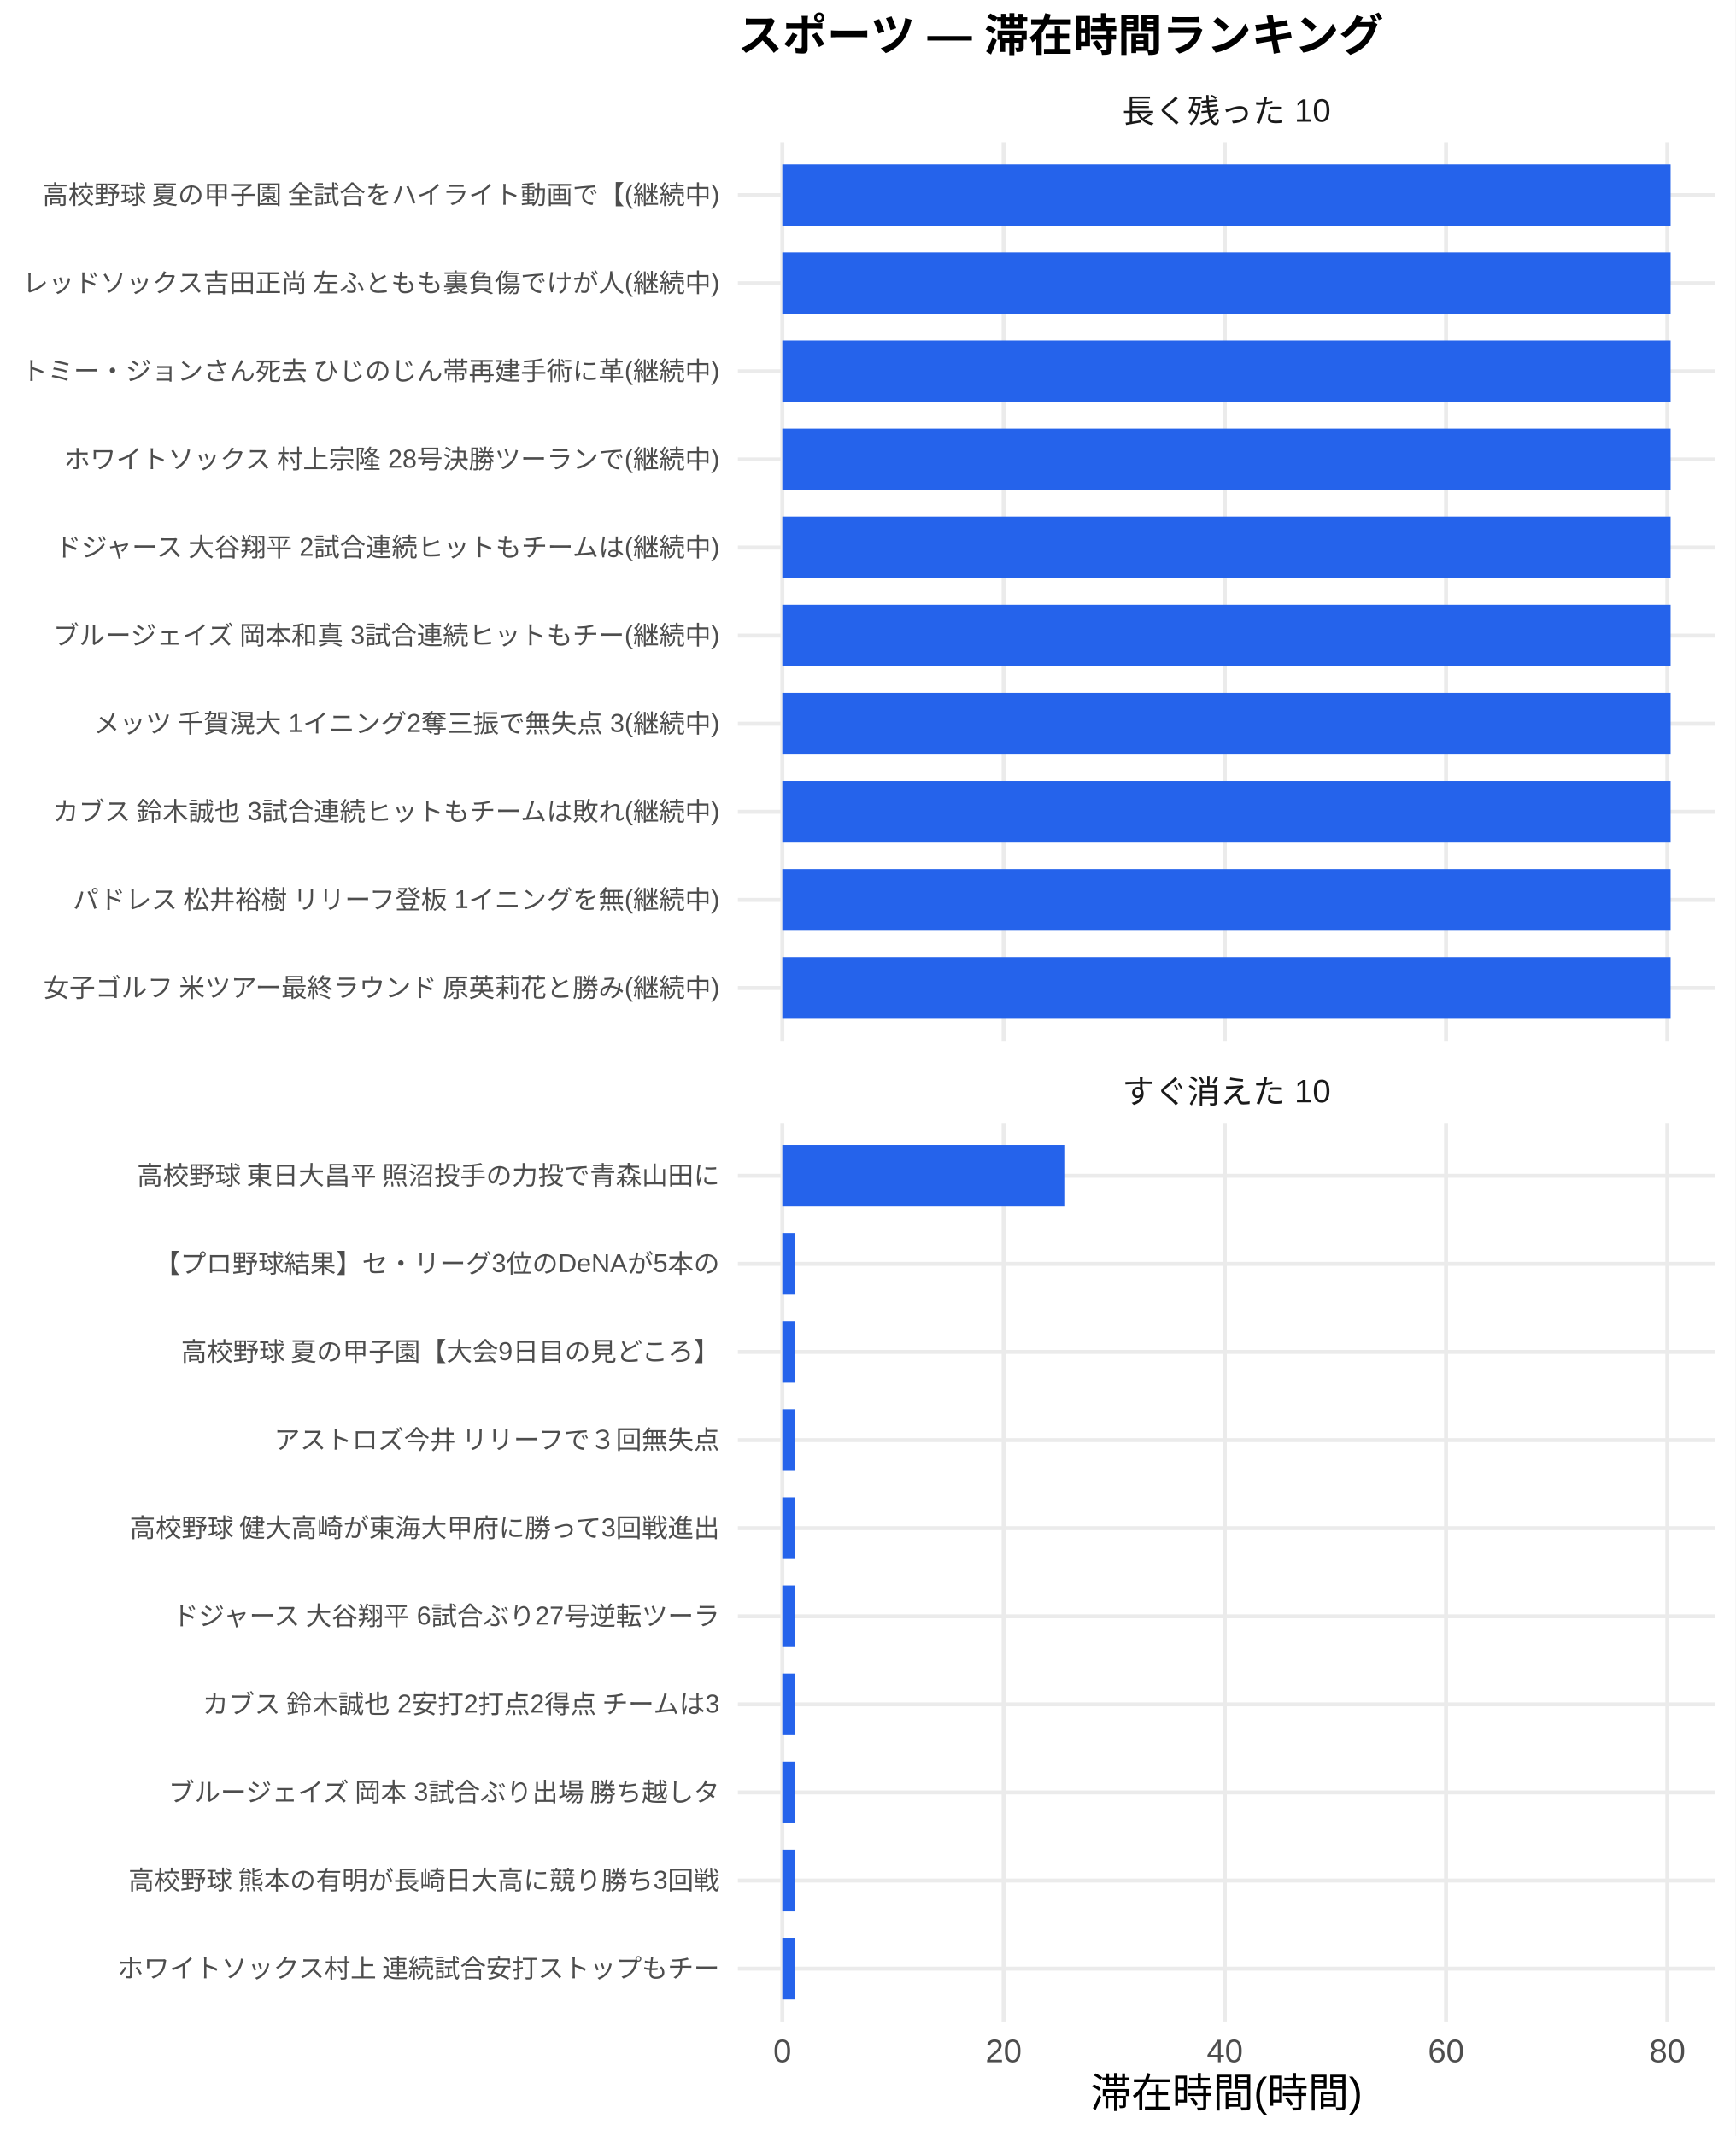
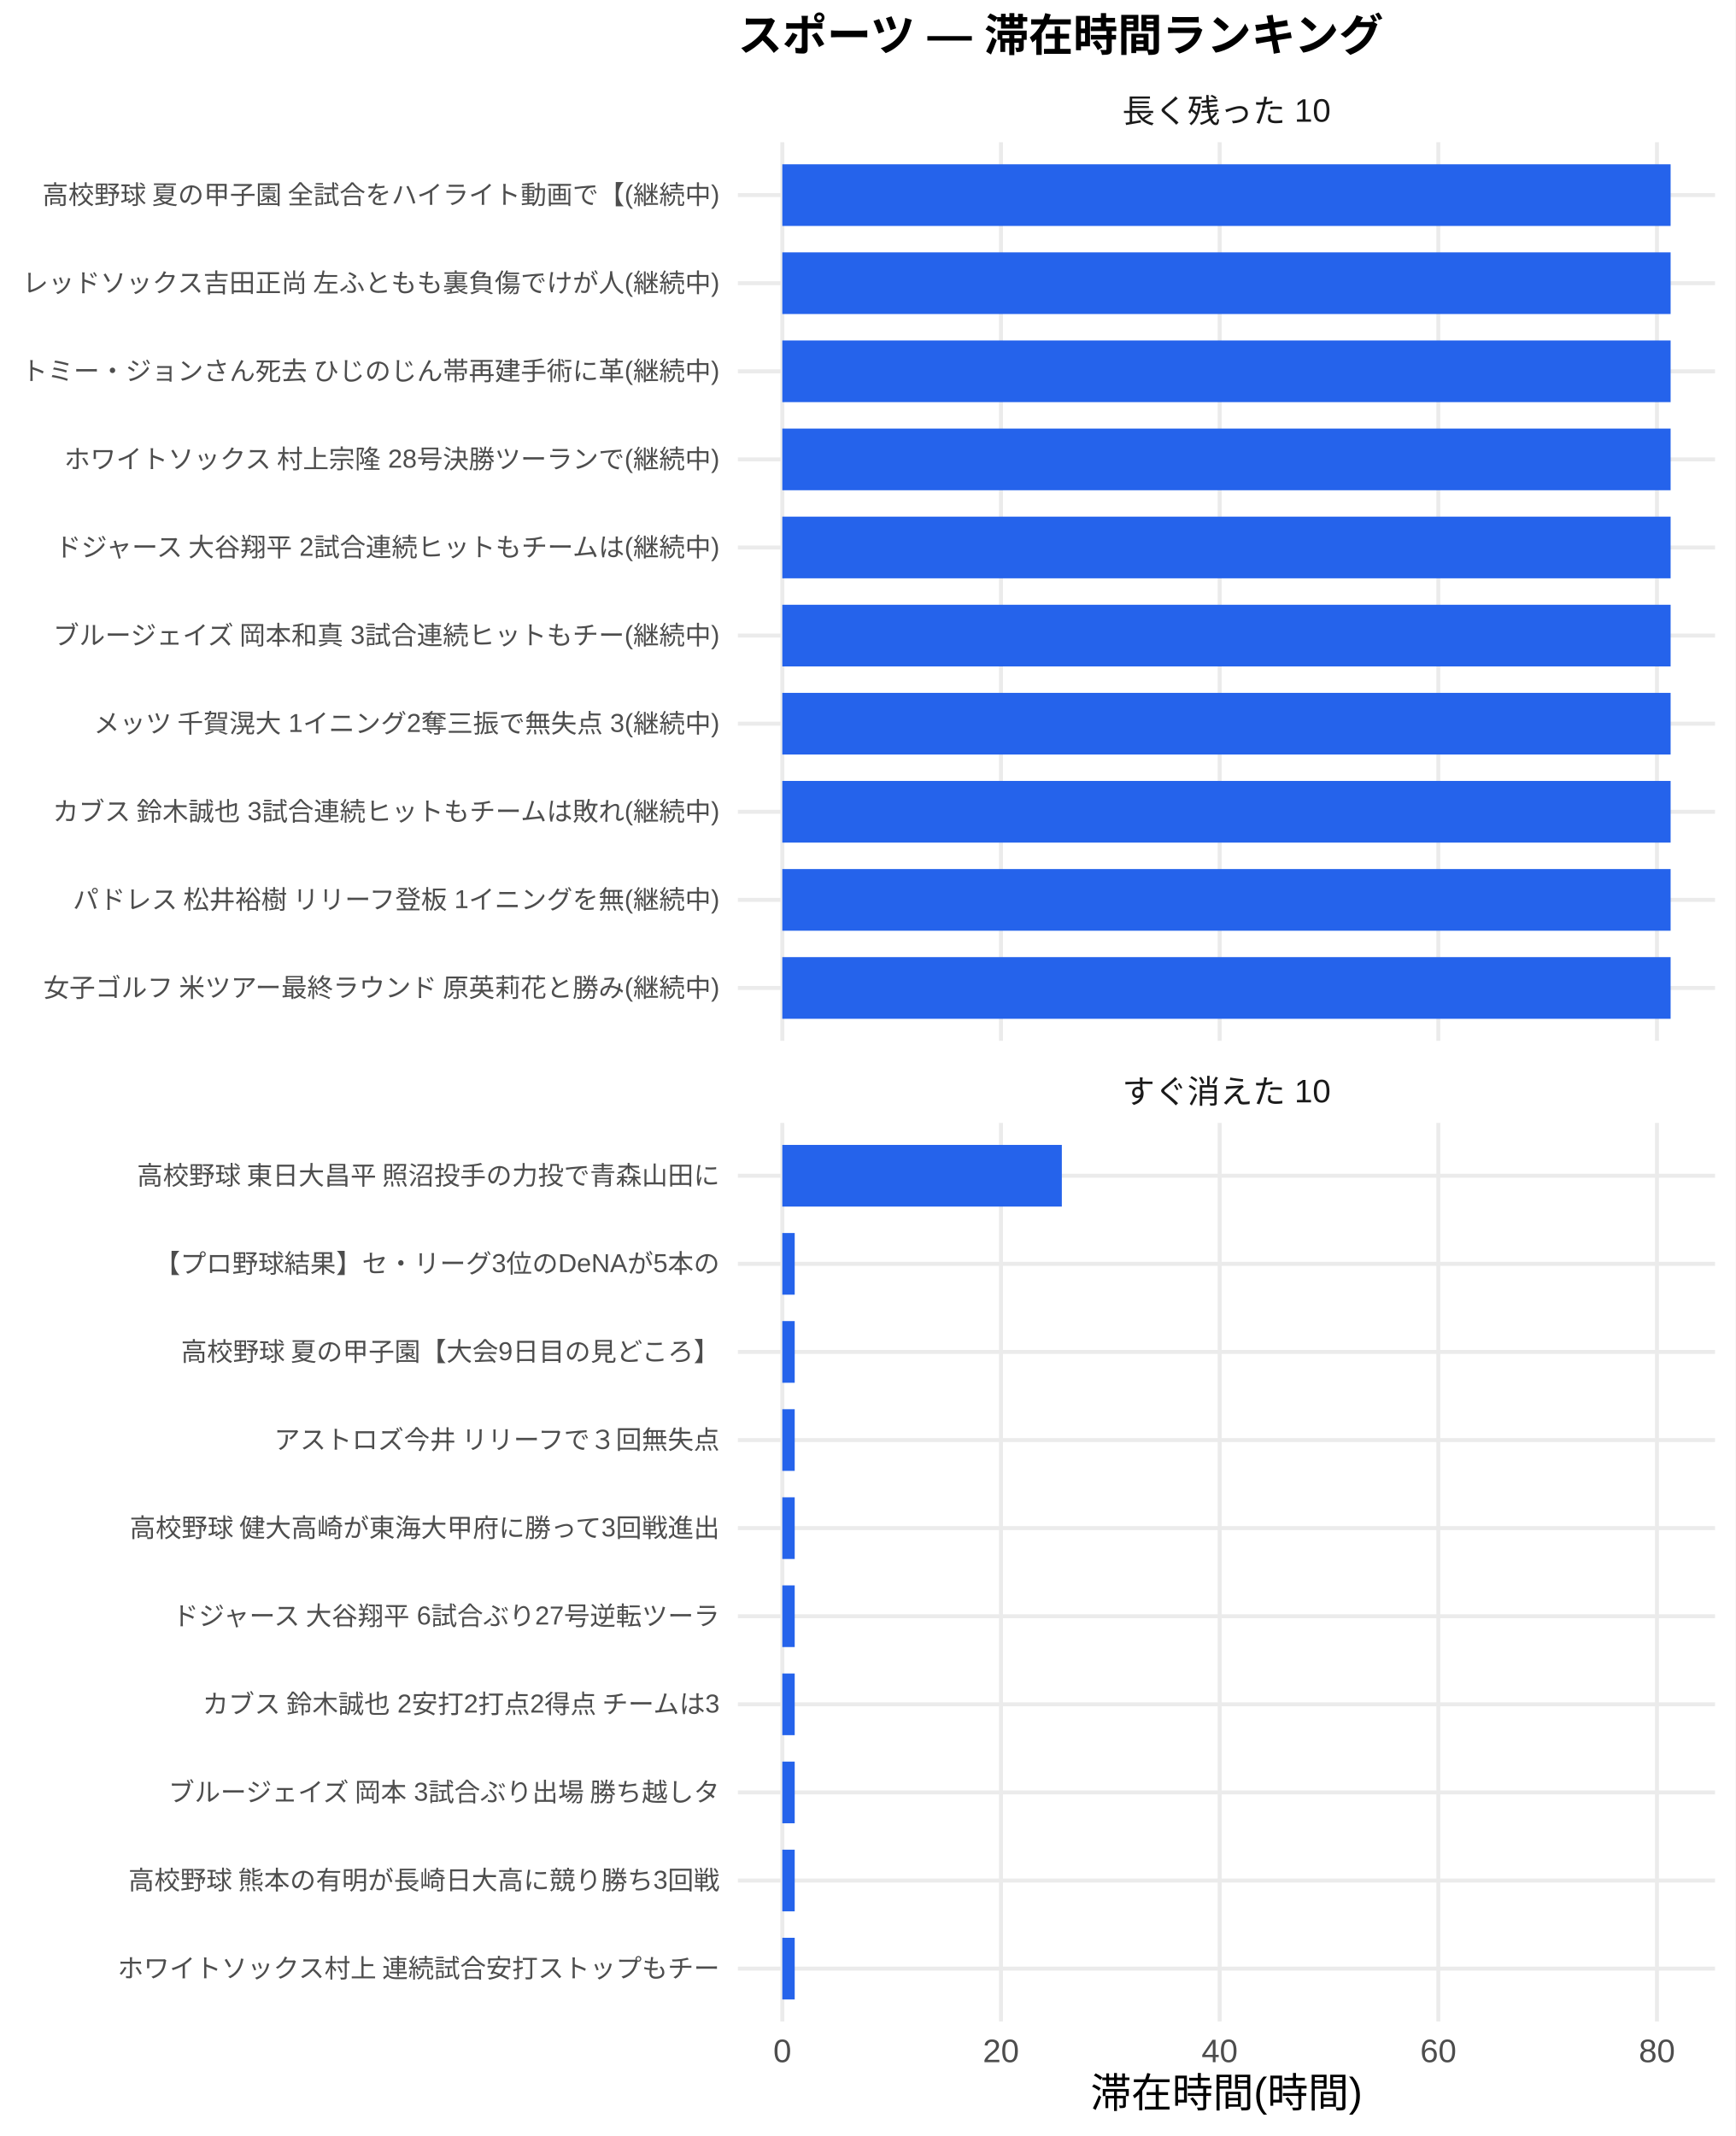
<svg xmlns="http://www.w3.org/2000/svg" width="468.00pt" height="576.00pt" viewBox="0 0 468.00 576.00">
  <g class="svglite">
    <defs>
      <style type="text/css">
    .svglite line, .svglite polyline, .svglite polygon, .svglite path, .svglite rect, .svglite circle {
      fill: none;
      stroke: #000000;
      stroke-linecap: round;
      stroke-linejoin: round;
      stroke-miterlimit: 10.00;
    }
    .svglite text {
      white-space: pre;
    }
    .svglite g.glyphgroup path {
      fill: inherit;
      stroke: none;
    }
  </style>
    </defs>
    <rect width="100%" height="100%" style="stroke: none; fill: #FFFFFF;" />
    <defs>
      <clipPath id="cpMC4wMHw0NjguMDB8MC4wMHw1NzYuMDA=">
        <rect x="0.00" y="0.00" width="468.00" height="576.00" />
      </clipPath>
    </defs>
    <g clip-path="url(#cpMC4wMHw0NjguMDB8MC4wMHw1NzYuMDA=)">
      <rect x="0" y="0.00" width="468.00" height="576.00" style="stroke-width: 1.07; stroke: none; fill: #FFFFFF;" />
    </g>
    <defs>
      <clipPath id="cpMTk5LjAwfDQ2Mi41MnwzOC4zNnwyODAuNjc=">
        <rect x="199.00" y="38.36" width="263.52" height="242.31" />
      </clipPath>
    </defs>
    <g clip-path="url(#cpMTk5LjAwfDQ2Mi41MnwzOC4zNnwyODAuNjc=)">
      <polyline points="199.00,266.42 462.52,266.42 " style="stroke-width: 1.07; stroke: #EBEBEB; stroke-linecap: butt;" />
      <polyline points="199.00,242.66 462.52,242.66 " style="stroke-width: 1.07; stroke: #EBEBEB; stroke-linecap: butt;" />
      <polyline points="199.00,218.91 462.52,218.91 " style="stroke-width: 1.07; stroke: #EBEBEB; stroke-linecap: butt;" />
      <polyline points="199.00,195.15 462.52,195.15 " style="stroke-width: 1.07; stroke: #EBEBEB; stroke-linecap: butt;" />
      <polyline points="199.00,171.39 462.52,171.39 " style="stroke-width: 1.07; stroke: #EBEBEB; stroke-linecap: butt;" />
      <polyline points="199.00,147.64 462.52,147.64 " style="stroke-width: 1.07; stroke: #EBEBEB; stroke-linecap: butt;" />
      <polyline points="199.00,123.88 462.52,123.88 " style="stroke-width: 1.07; stroke: #EBEBEB; stroke-linecap: butt;" />
      <polyline points="199.00,100.13 462.52,100.13 " style="stroke-width: 1.07; stroke: #EBEBEB; stroke-linecap: butt;" />
      <polyline points="199.00,76.37 462.52,76.37 " style="stroke-width: 1.07; stroke: #EBEBEB; stroke-linecap: butt;" />
      <polyline points="199.00,52.61 462.52,52.61 " style="stroke-width: 1.07; stroke: #EBEBEB; stroke-linecap: butt;" />
      <polyline points="210.98,280.67 210.98,38.36 " style="stroke-width: 1.07; stroke: #EBEBEB; stroke-linecap: butt;" />
-       <polyline points="270.65,280.67 270.65,38.36 " style="stroke-width: 1.07; stroke: #EBEBEB; stroke-linecap: butt;" />
-       <polyline points="330.32,280.67 330.32,38.36 " style="stroke-width: 1.07; stroke: #EBEBEB; stroke-linecap: butt;" />
-       <polyline points="389.98,280.67 389.98,38.36 " style="stroke-width: 1.07; stroke: #EBEBEB; stroke-linecap: butt;" />
-       <polyline points="449.65,280.67 449.65,38.36 " style="stroke-width: 1.07; stroke: #EBEBEB; stroke-linecap: butt;" />
+       <polyline points="269.95,280.67 269.95,38.36 " style="stroke-width: 1.07; stroke: #EBEBEB; stroke-linecap: butt;" />
+       <polyline points="328.92,280.67 328.92,38.36 " style="stroke-width: 1.07; stroke: #EBEBEB; stroke-linecap: butt;" />
+       <polyline points="387.89,280.67 387.89,38.36 " style="stroke-width: 1.07; stroke: #EBEBEB; stroke-linecap: butt;" />
+       <polyline points="446.86,280.67 446.86,38.36 " style="stroke-width: 1.07; stroke: #EBEBEB; stroke-linecap: butt;" />
      <rect x="210.98" y="44.30" width="239.56" height="16.63" style="stroke-width: 1.07; stroke: none; stroke-linecap: butt; stroke-linejoin: miter; fill: #2563EB;" />
      <rect x="210.98" y="68.05" width="239.56" height="16.63" style="stroke-width: 1.07; stroke: none; stroke-linecap: butt; stroke-linejoin: miter; fill: #2563EB;" />
      <rect x="210.98" y="91.81" width="239.56" height="16.63" style="stroke-width: 1.07; stroke: none; stroke-linecap: butt; stroke-linejoin: miter; fill: #2563EB;" />
      <rect x="210.98" y="115.57" width="239.56" height="16.63" style="stroke-width: 1.07; stroke: none; stroke-linecap: butt; stroke-linejoin: miter; fill: #2563EB;" />
      <rect x="210.98" y="139.32" width="239.56" height="16.63" style="stroke-width: 1.07; stroke: none; stroke-linecap: butt; stroke-linejoin: miter; fill: #2563EB;" />
      <rect x="210.98" y="163.08" width="239.56" height="16.63" style="stroke-width: 1.07; stroke: none; stroke-linecap: butt; stroke-linejoin: miter; fill: #2563EB;" />
      <rect x="210.98" y="186.84" width="239.56" height="16.63" style="stroke-width: 1.07; stroke: none; stroke-linecap: butt; stroke-linejoin: miter; fill: #2563EB;" />
      <rect x="210.98" y="210.59" width="239.56" height="16.63" style="stroke-width: 1.07; stroke: none; stroke-linecap: butt; stroke-linejoin: miter; fill: #2563EB;" />
      <rect x="210.98" y="234.35" width="239.56" height="16.63" style="stroke-width: 1.07; stroke: none; stroke-linecap: butt; stroke-linejoin: miter; fill: #2563EB;" />
      <rect x="210.98" y="258.10" width="239.56" height="16.63" style="stroke-width: 1.07; stroke: none; stroke-linecap: butt; stroke-linejoin: miter; fill: #2563EB;" />
    </g>
    <g clip-path="url(#cpMC4wMHw0NjguMDB8MC4wMHw1NzYuMDA=)">
</g>
    <defs>
      <clipPath id="cpMTk5LjAwfDQ2Mi41MnwzMDIuODB8NTQ1LjEy">
        <rect x="199.00" y="302.80" width="263.52" height="242.31" />
      </clipPath>
    </defs>
    <g clip-path="url(#cpMTk5LjAwfDQ2Mi41MnwzMDIuODB8NTQ1LjEy)">
      <polyline points="199.00,530.86 462.52,530.86 " style="stroke-width: 1.07; stroke: #EBEBEB; stroke-linecap: butt;" />
      <polyline points="199.00,507.11 462.52,507.11 " style="stroke-width: 1.07; stroke: #EBEBEB; stroke-linecap: butt;" />
      <polyline points="199.00,483.35 462.52,483.35 " style="stroke-width: 1.07; stroke: #EBEBEB; stroke-linecap: butt;" />
      <polyline points="199.00,459.59 462.52,459.59 " style="stroke-width: 1.07; stroke: #EBEBEB; stroke-linecap: butt;" />
      <polyline points="199.00,435.84 462.52,435.84 " style="stroke-width: 1.07; stroke: #EBEBEB; stroke-linecap: butt;" />
      <polyline points="199.00,412.08 462.52,412.08 " style="stroke-width: 1.07; stroke: #EBEBEB; stroke-linecap: butt;" />
      <polyline points="199.00,388.33 462.52,388.33 " style="stroke-width: 1.07; stroke: #EBEBEB; stroke-linecap: butt;" />
      <polyline points="199.00,364.57 462.52,364.57 " style="stroke-width: 1.07; stroke: #EBEBEB; stroke-linecap: butt;" />
      <polyline points="199.00,340.81 462.52,340.81 " style="stroke-width: 1.07; stroke: #EBEBEB; stroke-linecap: butt;" />
      <polyline points="199.00,317.06 462.52,317.06 " style="stroke-width: 1.07; stroke: #EBEBEB; stroke-linecap: butt;" />
      <polyline points="210.98,545.12 210.98,302.80 " style="stroke-width: 1.07; stroke: #EBEBEB; stroke-linecap: butt;" />
-       <polyline points="270.65,545.12 270.65,302.80 " style="stroke-width: 1.07; stroke: #EBEBEB; stroke-linecap: butt;" />
-       <polyline points="330.32,545.12 330.32,302.80 " style="stroke-width: 1.07; stroke: #EBEBEB; stroke-linecap: butt;" />
-       <polyline points="389.98,545.12 389.98,302.80 " style="stroke-width: 1.07; stroke: #EBEBEB; stroke-linecap: butt;" />
-       <polyline points="449.65,545.12 449.65,302.80 " style="stroke-width: 1.07; stroke: #EBEBEB; stroke-linecap: butt;" />
-       <rect x="210.98" y="308.74" width="76.27" height="16.63" style="stroke-width: 1.07; stroke: none; stroke-linecap: butt; stroke-linejoin: miter; fill: #2563EB;" />
-       <rect x="210.98" y="332.50" width="3.38" height="16.63" style="stroke-width: 1.07; stroke: none; stroke-linecap: butt; stroke-linejoin: miter; fill: #2563EB;" />
-       <rect x="210.98" y="356.25" width="3.38" height="16.63" style="stroke-width: 1.07; stroke: none; stroke-linecap: butt; stroke-linejoin: miter; fill: #2563EB;" />
-       <rect x="210.98" y="380.01" width="3.38" height="16.63" style="stroke-width: 1.07; stroke: none; stroke-linecap: butt; stroke-linejoin: miter; fill: #2563EB;" />
-       <rect x="210.98" y="403.77" width="3.38" height="16.63" style="stroke-width: 1.07; stroke: none; stroke-linecap: butt; stroke-linejoin: miter; fill: #2563EB;" />
-       <rect x="210.98" y="427.52" width="3.38" height="16.63" style="stroke-width: 1.07; stroke: none; stroke-linecap: butt; stroke-linejoin: miter; fill: #2563EB;" />
-       <rect x="210.98" y="451.28" width="3.38" height="16.63" style="stroke-width: 1.07; stroke: none; stroke-linecap: butt; stroke-linejoin: miter; fill: #2563EB;" />
-       <rect x="210.98" y="475.04" width="3.38" height="16.63" style="stroke-width: 1.07; stroke: none; stroke-linecap: butt; stroke-linejoin: miter; fill: #2563EB;" />
-       <rect x="210.98" y="498.79" width="3.38" height="16.63" style="stroke-width: 1.07; stroke: none; stroke-linecap: butt; stroke-linejoin: miter; fill: #2563EB;" />
-       <rect x="210.98" y="522.55" width="3.38" height="16.63" style="stroke-width: 1.07; stroke: none; stroke-linecap: butt; stroke-linejoin: miter; fill: #2563EB;" />
+       <polyline points="269.95,545.12 269.95,302.80 " style="stroke-width: 1.07; stroke: #EBEBEB; stroke-linecap: butt;" />
+       <polyline points="328.92,545.12 328.92,302.80 " style="stroke-width: 1.07; stroke: #EBEBEB; stroke-linecap: butt;" />
+       <polyline points="387.89,545.12 387.89,302.80 " style="stroke-width: 1.07; stroke: #EBEBEB; stroke-linecap: butt;" />
+       <polyline points="446.86,545.12 446.86,302.80 " style="stroke-width: 1.07; stroke: #EBEBEB; stroke-linecap: butt;" />
+       <rect x="210.98" y="308.74" width="75.38" height="16.63" style="stroke-width: 1.07; stroke: none; stroke-linecap: butt; stroke-linejoin: miter; fill: #2563EB;" />
+       <rect x="210.98" y="332.50" width="3.34" height="16.63" style="stroke-width: 1.07; stroke: none; stroke-linecap: butt; stroke-linejoin: miter; fill: #2563EB;" />
+       <rect x="210.98" y="356.25" width="3.34" height="16.63" style="stroke-width: 1.07; stroke: none; stroke-linecap: butt; stroke-linejoin: miter; fill: #2563EB;" />
+       <rect x="210.98" y="380.01" width="3.34" height="16.63" style="stroke-width: 1.07; stroke: none; stroke-linecap: butt; stroke-linejoin: miter; fill: #2563EB;" />
+       <rect x="210.98" y="403.77" width="3.34" height="16.63" style="stroke-width: 1.07; stroke: none; stroke-linecap: butt; stroke-linejoin: miter; fill: #2563EB;" />
+       <rect x="210.98" y="427.52" width="3.34" height="16.63" style="stroke-width: 1.07; stroke: none; stroke-linecap: butt; stroke-linejoin: miter; fill: #2563EB;" />
+       <rect x="210.98" y="451.28" width="3.34" height="16.63" style="stroke-width: 1.07; stroke: none; stroke-linecap: butt; stroke-linejoin: miter; fill: #2563EB;" />
+       <rect x="210.98" y="475.04" width="3.34" height="16.63" style="stroke-width: 1.07; stroke: none; stroke-linecap: butt; stroke-linejoin: miter; fill: #2563EB;" />
+       <rect x="210.98" y="498.79" width="3.34" height="16.63" style="stroke-width: 1.07; stroke: none; stroke-linecap: butt; stroke-linejoin: miter; fill: #2563EB;" />
+       <rect x="210.98" y="522.55" width="3.34" height="16.63" style="stroke-width: 1.07; stroke: none; stroke-linecap: butt; stroke-linejoin: miter; fill: #2563EB;" />
    </g>
    <g clip-path="url(#cpMC4wMHw0NjguMDB8MC4wMHw1NzYuMDA=)">
</g>
    <defs>
      <clipPath id="cpMTk5LjAwfDQ2Mi41MnwyODYuMTV8MzAyLjgw">
        <rect x="199.00" y="286.15" width="263.52" height="16.65" />
      </clipPath>
    </defs>
    <g clip-path="url(#cpMTk5LjAwfDQ2Mi41MnwyODYuMTV8MzAyLjgw)">
      <text x="330.76" y="297.50" text-anchor="middle" style="font-size: 8.80px;fill: #1A1A1A; font-family: &quot;Liberation Sans&quot;;" textLength="56.20px" lengthAdjust="spacingAndGlyphs">すぐ消えた 10</text>
    </g>
    <g clip-path="url(#cpMC4wMHw0NjguMDB8MC4wMHw1NzYuMDA=)">
</g>
    <defs>
      <clipPath id="cpMTk5LjAwfDQ2Mi41MnwyMS43MXwzOC4zNg==">
        <rect x="199.00" y="21.71" width="263.52" height="16.65" />
      </clipPath>
    </defs>
    <g clip-path="url(#cpMTk5LjAwfDQ2Mi41MnwyMS43MXwzOC4zNg==)">
      <text x="330.76" y="33.06" text-anchor="middle" style="font-size: 8.80px;fill: #1A1A1A; font-family: &quot;Liberation Sans&quot;;" textLength="56.20px" lengthAdjust="spacingAndGlyphs">長く残った 10</text>
    </g>
    <g clip-path="url(#cpMC4wMHw0NjguMDB8MC4wMHw1NzYuMDA=)">
      <text x="210.98" y="556.10" text-anchor="middle" style="font-size: 8.80px;fill: #4D4D4D; font-family: &quot;Liberation Sans&quot;;" textLength="4.89px" lengthAdjust="spacingAndGlyphs">0</text>
-       <text x="270.65" y="556.10" text-anchor="middle" style="font-size: 8.80px;fill: #4D4D4D; font-family: &quot;Liberation Sans&quot;;" textLength="9.78px" lengthAdjust="spacingAndGlyphs">20</text>
-       <text x="330.32" y="556.10" text-anchor="middle" style="font-size: 8.80px;fill: #4D4D4D; font-family: &quot;Liberation Sans&quot;;" textLength="9.78px" lengthAdjust="spacingAndGlyphs">40</text>
-       <text x="389.98" y="556.10" text-anchor="middle" style="font-size: 8.80px;fill: #4D4D4D; font-family: &quot;Liberation Sans&quot;;" textLength="9.78px" lengthAdjust="spacingAndGlyphs">60</text>
-       <text x="449.65" y="556.10" text-anchor="middle" style="font-size: 8.80px;fill: #4D4D4D; font-family: &quot;Liberation Sans&quot;;" textLength="9.78px" lengthAdjust="spacingAndGlyphs">80</text>
+       <text x="269.95" y="556.10" text-anchor="middle" style="font-size: 8.80px;fill: #4D4D4D; font-family: &quot;Liberation Sans&quot;;" textLength="9.78px" lengthAdjust="spacingAndGlyphs">20</text>
+       <text x="328.92" y="556.10" text-anchor="middle" style="font-size: 8.80px;fill: #4D4D4D; font-family: &quot;Liberation Sans&quot;;" textLength="9.78px" lengthAdjust="spacingAndGlyphs">40</text>
+       <text x="387.89" y="556.10" text-anchor="middle" style="font-size: 8.80px;fill: #4D4D4D; font-family: &quot;Liberation Sans&quot;;" textLength="9.78px" lengthAdjust="spacingAndGlyphs">60</text>
+       <text x="446.86" y="556.10" text-anchor="middle" style="font-size: 8.80px;fill: #4D4D4D; font-family: &quot;Liberation Sans&quot;;" textLength="9.78px" lengthAdjust="spacingAndGlyphs">80</text>
      <text x="194.07" y="268.83" text-anchor="end" style="font-size: 7.00px;fill: #4D4D4D; font-family: &quot;Liberation Sans&quot;;" textLength="183.53px" lengthAdjust="spacingAndGlyphs">女子ゴルフ 米ツアー最終ラウンド 原英莉花と勝み(継続中)</text>
      <text x="194.07" y="245.07" text-anchor="end" style="font-size: 7.00px;fill: #4D4D4D; font-family: &quot;Liberation Sans&quot;;" textLength="175.36px" lengthAdjust="spacingAndGlyphs">パドレス 松井裕樹 リリーフ登板 1イニングを無(継続中)</text>
      <text x="194.07" y="221.31" text-anchor="end" style="font-size: 7.00px;fill: #4D4D4D; font-family: &quot;Liberation Sans&quot;;" textLength="180.42px" lengthAdjust="spacingAndGlyphs">カブス 鈴木誠也 3試合連続ヒットもチームは敗れ(継続中)</text>
      <text x="194.07" y="197.56" text-anchor="end" style="font-size: 7.00px;fill: #4D4D4D; font-family: &quot;Liberation Sans&quot;;" textLength="169.14px" lengthAdjust="spacingAndGlyphs">メッツ 千賀滉大 1イニング2奪三振で無失点 3(継続中)</text>
      <text x="194.07" y="173.80" text-anchor="end" style="font-size: 7.00px;fill: #4D4D4D; font-family: &quot;Liberation Sans&quot;;" textLength="180.42px" lengthAdjust="spacingAndGlyphs">ブルージェイズ 岡本和真 3試合連続ヒットもチー(継続中)</text>
      <text x="194.07" y="150.05" text-anchor="end" style="font-size: 7.00px;fill: #4D4D4D; font-family: &quot;Liberation Sans&quot;;" textLength="180.42px" lengthAdjust="spacingAndGlyphs">ドジャース 大谷翔平 2試合連続ヒットもチームは(継続中)</text>
      <text x="194.07" y="126.29" text-anchor="end" style="font-size: 7.00px;fill: #4D4D4D; font-family: &quot;Liberation Sans&quot;;" textLength="177.31px" lengthAdjust="spacingAndGlyphs">ホワイトソックス 村上宗隆 28号決勝ツーランで(継続中)</text>
      <text x="194.07" y="102.53" text-anchor="end" style="font-size: 7.00px;fill: #4D4D4D; font-family: &quot;Liberation Sans&quot;;" textLength="188.59px" lengthAdjust="spacingAndGlyphs">トミー・ジョンさん死去 ひじのじん帯再建手術に革(継続中)</text>
      <text x="194.07" y="78.78" text-anchor="end" style="font-size: 7.00px;fill: #4D4D4D; font-family: &quot;Liberation Sans&quot;;" textLength="188.59px" lengthAdjust="spacingAndGlyphs">レッドソックス吉田正尚 左ふともも裏負傷でけが人(継続中)</text>
      <text x="194.07" y="55.02" text-anchor="end" style="font-size: 7.00px;fill: #4D4D4D; font-family: &quot;Liberation Sans&quot;;" textLength="183.53px" lengthAdjust="spacingAndGlyphs">高校野球 夏の甲子園 全試合をハイライト動画で【(継続中)</text>
      <text x="194.07" y="533.27" text-anchor="end" style="font-size: 7.00px;fill: #4D4D4D; font-family: &quot;Liberation Sans&quot;;" textLength="162.94px" lengthAdjust="spacingAndGlyphs">ホワイトソックス村上 連続試合安打ストップもチー</text>
      <text x="194.07" y="509.51" text-anchor="end" style="font-size: 7.00px;fill: #4D4D4D; font-family: &quot;Liberation Sans&quot;;" textLength="159.83px" lengthAdjust="spacingAndGlyphs">高校野球 熊本の有明が長崎日大高に競り勝ち3回戦</text>
      <text x="194.07" y="485.76" text-anchor="end" style="font-size: 7.00px;fill: #4D4D4D; font-family: &quot;Liberation Sans&quot;;" textLength="149.70px" lengthAdjust="spacingAndGlyphs">ブルージェイズ 岡本 3試合ぶり出場 勝ち越しタ</text>
      <text x="194.07" y="462.00" text-anchor="end" style="font-size: 7.00px;fill: #4D4D4D; font-family: &quot;Liberation Sans&quot;;" textLength="140.38px" lengthAdjust="spacingAndGlyphs">カブス 鈴木誠也 2安打2打点2得点 チームは3</text>
      <text x="194.07" y="438.25" text-anchor="end" style="font-size: 7.00px;fill: #4D4D4D; font-family: &quot;Liberation Sans&quot;;" textLength="148.55px" lengthAdjust="spacingAndGlyphs">ドジャース 大谷翔平 6試合ぶり27号逆転ツーラ</text>
      <text x="194.07" y="414.49" text-anchor="end" style="font-size: 7.00px;fill: #4D4D4D; font-family: &quot;Liberation Sans&quot;;" textLength="159.83px" lengthAdjust="spacingAndGlyphs">高校野球 健大高崎が東海大甲府に勝って3回戦進出</text>
      <text x="194.07" y="390.73" text-anchor="end" style="font-size: 7.00px;fill: #4D4D4D; font-family: &quot;Liberation Sans&quot;;" textLength="120.94px" lengthAdjust="spacingAndGlyphs">アストロズ今井 リリーフで３回無失点</text>
      <text x="194.07" y="366.98" text-anchor="end" style="font-size: 7.00px;fill: #4D4D4D; font-family: &quot;Liberation Sans&quot;;" textLength="145.83px" lengthAdjust="spacingAndGlyphs">高校野球 夏の甲子園【大会9日目の見どころ】</text>
      <text x="194.07" y="343.22" text-anchor="end" style="font-size: 7.00px;fill: #4D4D4D; font-family: &quot;Liberation Sans&quot;;" textLength="152.47px" lengthAdjust="spacingAndGlyphs">【プロ野球結果】セ・リーグ3位のDeNAが5本の</text>
      <text x="194.07" y="319.47" text-anchor="end" style="font-size: 7.00px;fill: #4D4D4D; font-family: &quot;Liberation Sans&quot;;" textLength="157.88px" lengthAdjust="spacingAndGlyphs">高校野球 東日大昌平 照沼投手の力投で青森山田に</text>
      <text x="330.76" y="568.24" text-anchor="middle" style="font-size: 11.00px; font-family: &quot;Liberation Sans&quot;;" textLength="73.31px" lengthAdjust="spacingAndGlyphs">滞在時間(時間)</text>
      <text x="199.00" y="13.74" style="font-size: 12.00px; font-weight: bold; font-family: &quot;Liberation Sans&quot;;" textLength="174.66px" lengthAdjust="spacingAndGlyphs">スポーツ — 滞在時間ランキング</text>
    </g>
  </g>
</svg>
